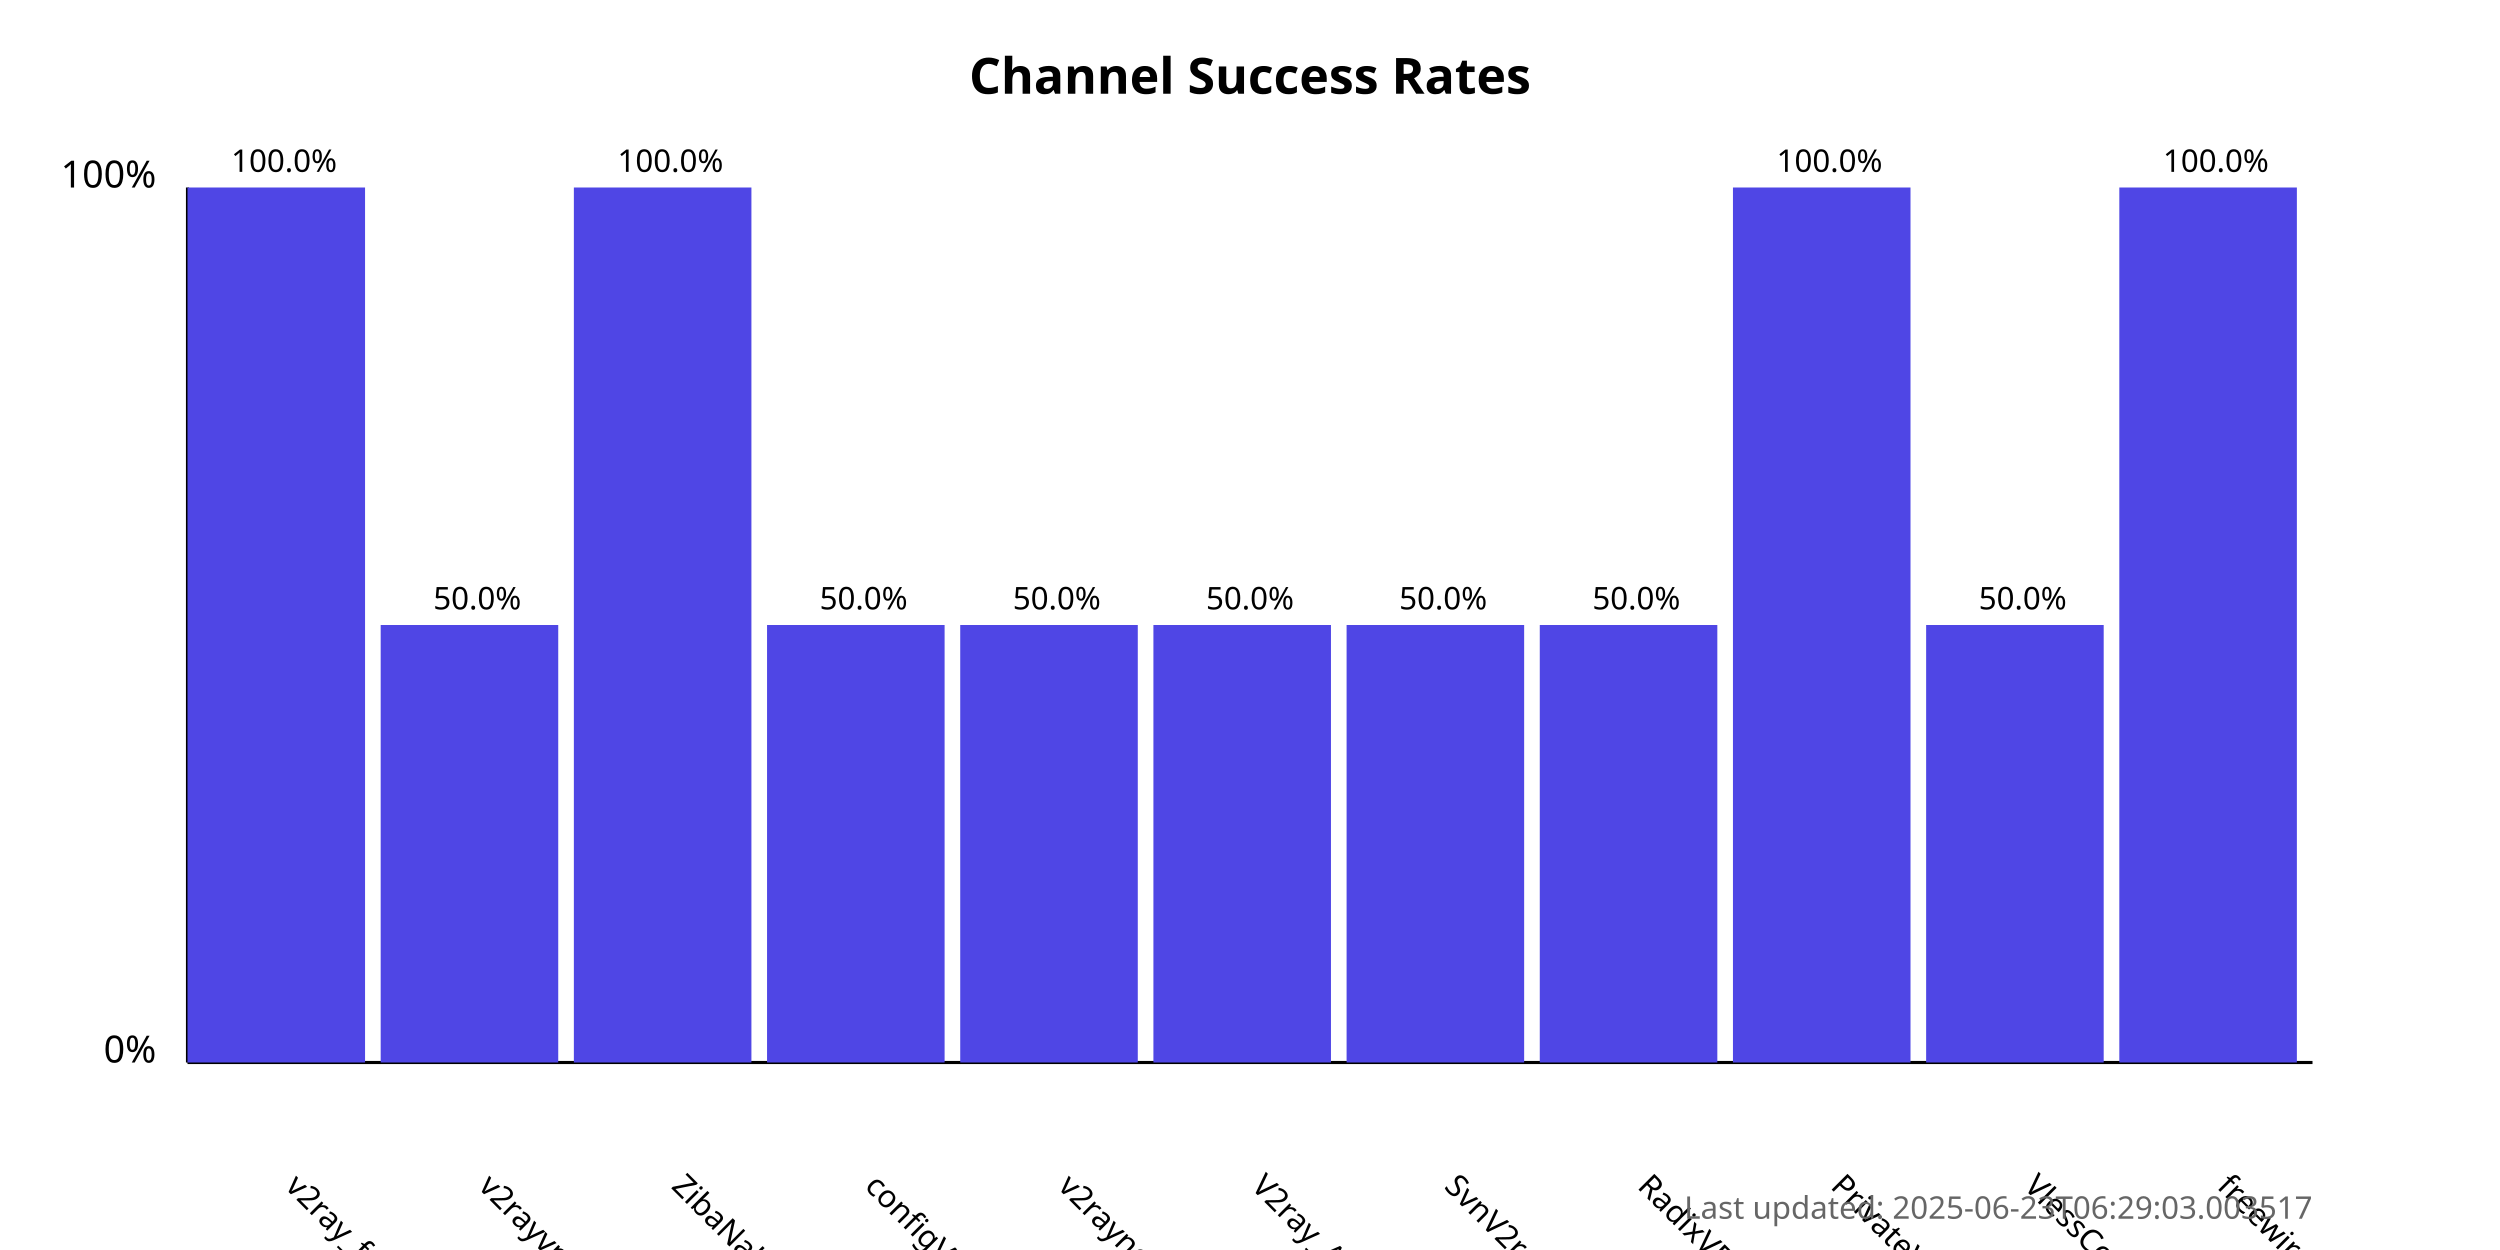
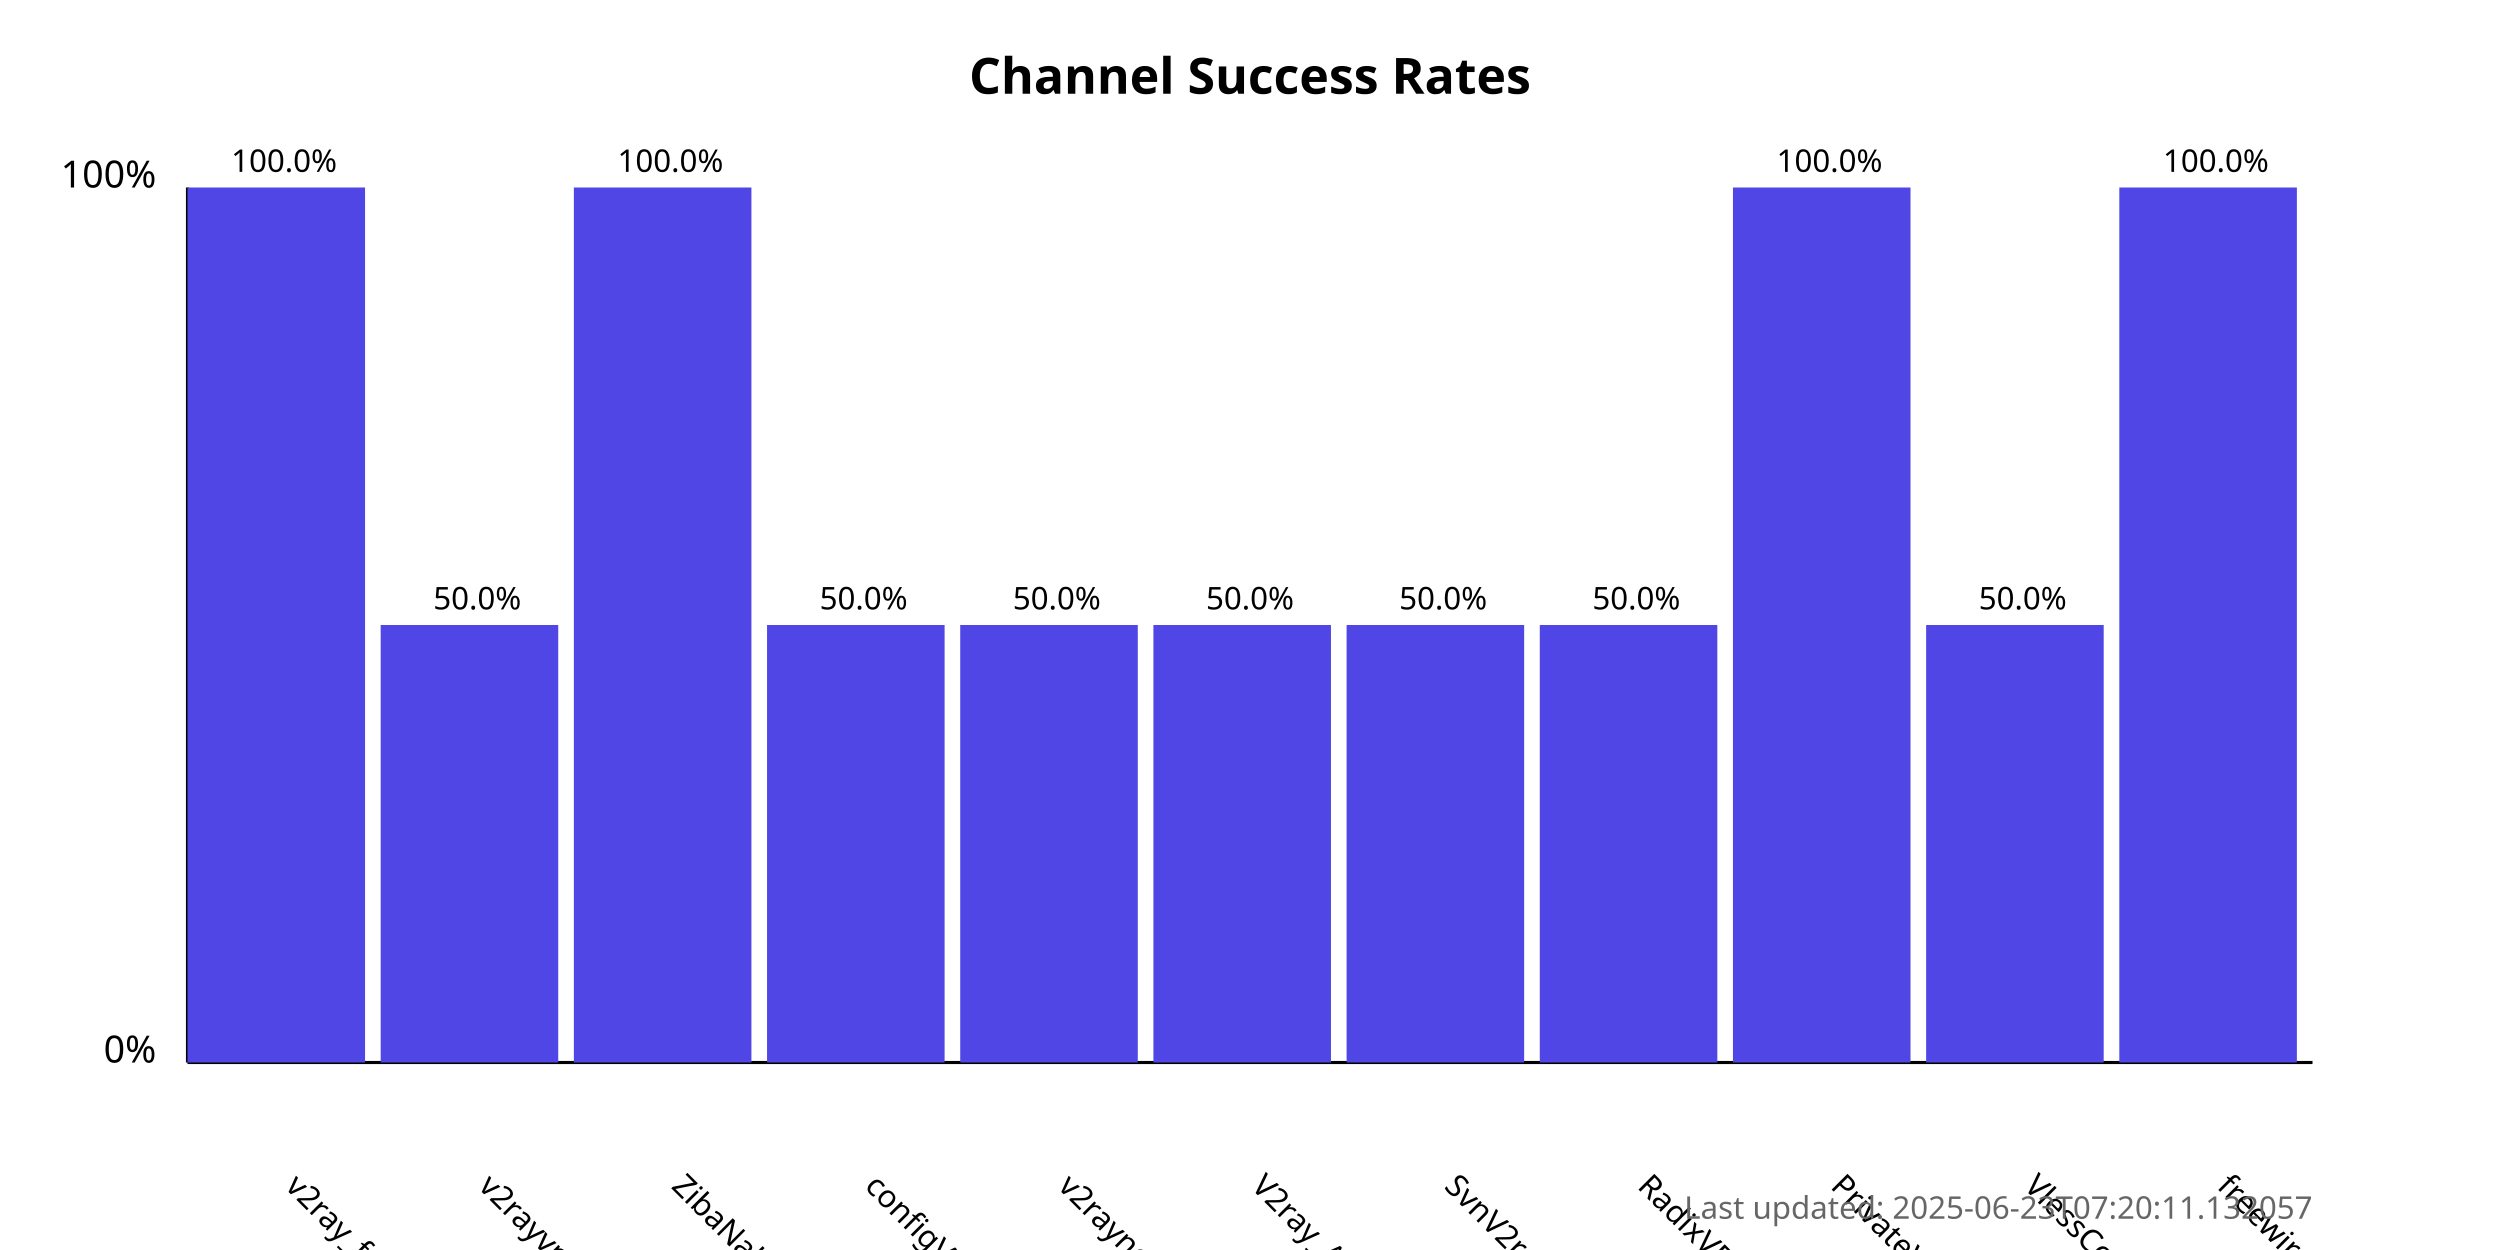
<svg xmlns="http://www.w3.org/2000/svg" width="800" height="400">
  <style>
            .chart-title { font: bold 16px sans-serif; }
            .axis-label { font: 12px sans-serif; }
            .tick-label { font: 10px sans-serif; }
            .bar { fill: #4f46e5; }
            .bar:hover { fill: #6366f1; }
            .timestamp { font: 10px sans-serif; fill: #666; }
        </style>
  <text x="400.0" y="30" text-anchor="middle" class="chart-title">
            Channel Success Rates
        </text>
  <line x1="60" y1="340" x2="60" y2="60" stroke="black" stroke-width="1" />
  <line x1="60" y1="340" x2="740" y2="340" stroke="black" stroke-width="1" />
  <text x="50" y="340" text-anchor="end" class="axis-label">0%</text>
  <text x="50" y="60" text-anchor="end" class="axis-label">100%</text>
  <g>
    <rect x="60" y="60.0" width="56.818" height="280.0" class="bar" />
    <text x="90.909" y="380" transform="rotate(45, 90.90909, 380)" text-anchor="start" class="tick-label">
                v2ray_free_conf
            </text>
    <text x="90.909" y="55.0" text-anchor="middle" class="tick-label">
                100.0%
            </text>
  </g>
  <g>
    <rect x="121.818" y="200.0" width="56.818" height="140.0" class="bar" />
    <text x="152.727" y="380" transform="rotate(45, 152.7273, 380)" text-anchor="start" class="tick-label">
                v2rayvpno
            </text>
    <text x="152.727" y="195.0" text-anchor="middle" class="tick-label">
                50.0%
            </text>
  </g>
  <g>
    <rect x="183.636" y="60.0" width="56.818" height="280.0" class="bar" />
    <text x="214.545" y="380" transform="rotate(45, 214.5455, 380)" text-anchor="start" class="tick-label">
                ZibaNabz
            </text>
    <text x="214.545" y="55.0" text-anchor="middle" class="tick-label">
                100.0%
            </text>
  </g>
  <g>
    <rect x="245.455" y="200.0" width="56.818" height="140.0" class="bar" />
    <text x="276.364" y="380" transform="rotate(45, 276.3636, 380)" text-anchor="start" class="tick-label">
                configV2rayForFree
            </text>
    <text x="276.364" y="195.0" text-anchor="middle" class="tick-label">
                50.0%
            </text>
  </g>
  <g>
    <rect x="307.273" y="200.0" width="56.818" height="140.0" class="bar" />
    <text x="338.182" y="380" transform="rotate(45, 338.1818, 380)" text-anchor="start" class="tick-label">
                v2rayngvpn
            </text>
    <text x="338.182" y="195.0" text-anchor="middle" class="tick-label">
                50.0%
            </text>
  </g>
  <g>
    <rect x="369.091" y="200.0" width="56.818" height="140.0" class="bar" />
    <text x="400.0" y="380" transform="rotate(45, 400.0, 380)" text-anchor="start" class="tick-label">
                V2ray_Alpha
            </text>
    <text x="400.0" y="195.0" text-anchor="middle" class="tick-label">
                50.0%
            </text>
  </g>
  <g>
    <rect x="430.909" y="200.0" width="56.818" height="140.0" class="bar" />
    <text x="461.818" y="380" transform="rotate(45, 461.8182, 380)" text-anchor="start" class="tick-label">
                SvnV2ray
            </text>
    <text x="461.818" y="195.0" text-anchor="middle" class="tick-label">
                50.0%
            </text>
  </g>
  <g>
    <rect x="492.727" y="200.0" width="56.818" height="140.0" class="bar" />
    <text x="523.636" y="380" transform="rotate(45, 523.6364, 380)" text-anchor="start" class="tick-label">
                RadixVPN
            </text>
    <text x="523.636" y="195.0" text-anchor="middle" class="tick-label">
                50.0%
            </text>
  </g>
  <g>
    <rect x="554.545" y="60.0" width="56.818" height="280.0" class="bar" />
    <text x="585.455" y="380" transform="rotate(45, 585.4545, 380)" text-anchor="start" class="tick-label">
                PrivateVPNs
            </text>
    <text x="585.455" y="55.0" text-anchor="middle" class="tick-label">
                100.0%
            </text>
  </g>
  <g>
    <rect x="616.364" y="200.0" width="56.818" height="140.0" class="bar" />
    <text x="647.273" y="380" transform="rotate(45, 647.2727, 380)" text-anchor="start" class="tick-label">
                VlessConfig
            </text>
    <text x="647.273" y="195.0" text-anchor="middle" class="tick-label">
                50.0%
            </text>
  </g>
  <g>
    <rect x="678.182" y="60.0" width="56.818" height="280.0" class="bar" />
    <text x="709.091" y="380" transform="rotate(45, 709.0909, 380)" text-anchor="start" class="tick-label">
                freewireguard
            </text>
    <text x="709.091" y="55.0" text-anchor="middle" class="tick-label">
                100.0%
            </text>
  </g>
  <text x="740" y="390" text-anchor="end" class="timestamp">
-             Last updated: 2025-06-23T06:29:03.003517
+             Last updated: 2025-06-23T07:20:11.132057
        </text>
</svg>
